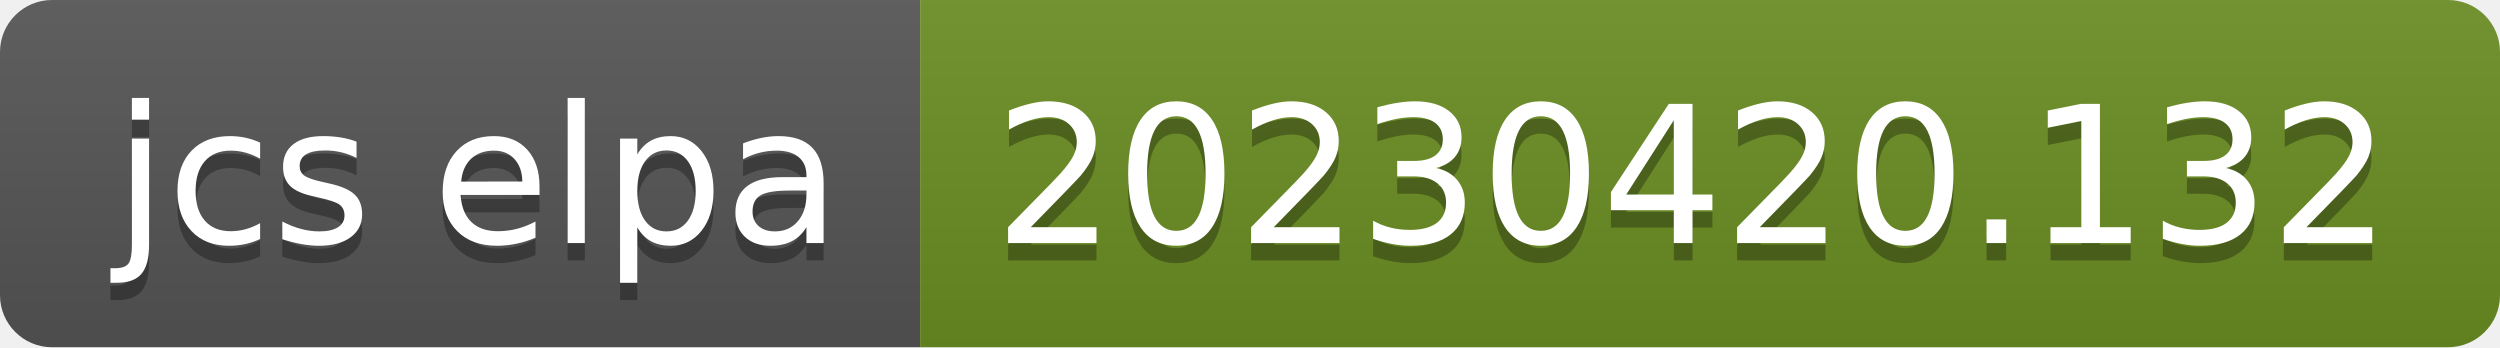
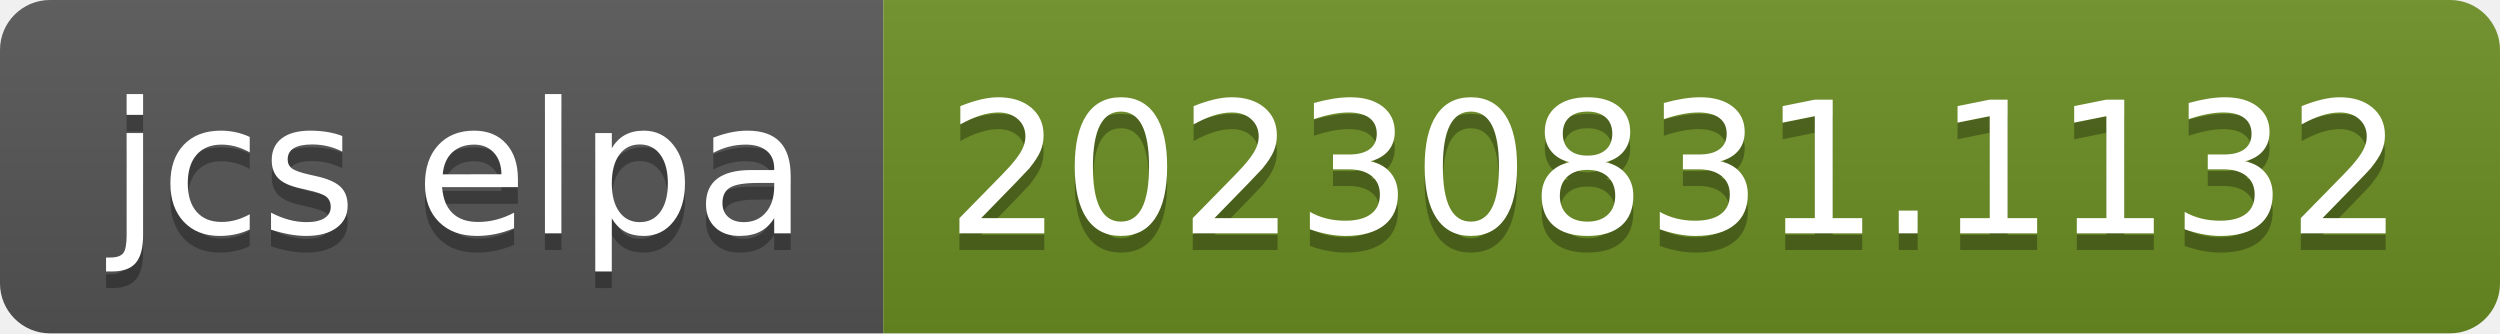
- <svg xmlns="http://www.w3.org/2000/svg" width="144" height="20" role="img" aria-label="jcs elpa: 20230420.132">
+ <svg xmlns="http://www.w3.org/2000/svg" width="150" height="20" role="img" aria-label="jcs elpa: 20230831.1132">
  <linearGradient id="s" x2="0" y2="100%">
    <stop offset="0" stop-color="#bbb" stop-opacity=".1" />
    <stop offset="1" stop-opacity=".1" />
  </linearGradient>
  <clipPath id="r">
-     <rect width="144" height="20" rx="3" fill="#fff" />
+     <rect width="150" height="20" rx="3" fill="#fff" />
  </clipPath>
  <g clip-path="url(#r)">
    <rect width="53" height="20" fill="#555" />
-     <rect x="53" width="91" height="20" fill="#6b8e23" />
-     <rect width="144" height="20" fill="url(#s)" />
+     <rect x="53" width="97" height="20" fill="#6b8e23" />
+     <rect width="150" height="20" fill="url(#s)" />
  </g>
  <g fill="#fff" text-anchor="middle" font-family="Verdana,Geneva,DejaVu Sans,sans-serif" text-rendering="geometricPrecision" font-size="110">
    <text aria-hidden="true" x="275" y="150" fill="#010101" fill-opacity=".3" transform="scale(.1)" textLength="430">jcs elpa</text>
    <text x="275" y="140" transform="scale(.1)" fill="#fff" textLength="430">jcs elpa</text>
-     <text aria-hidden="true" x="975" y="150" fill="#010101" fill-opacity=".3" transform="scale(.1)" textLength="810">20230420.132</text>
-     <text x="975" y="140" transform="scale(.1)" fill="#fff" textLength="810">20230420.132</text>
+     <text aria-hidden="true" x="1005" y="150" fill="#010101" fill-opacity=".3" transform="scale(.1)" textLength="870">20230831.1132</text>
+     <text x="1005" y="140" transform="scale(.1)" fill="#fff" textLength="870">20230831.1132</text>
  </g>
</svg>
